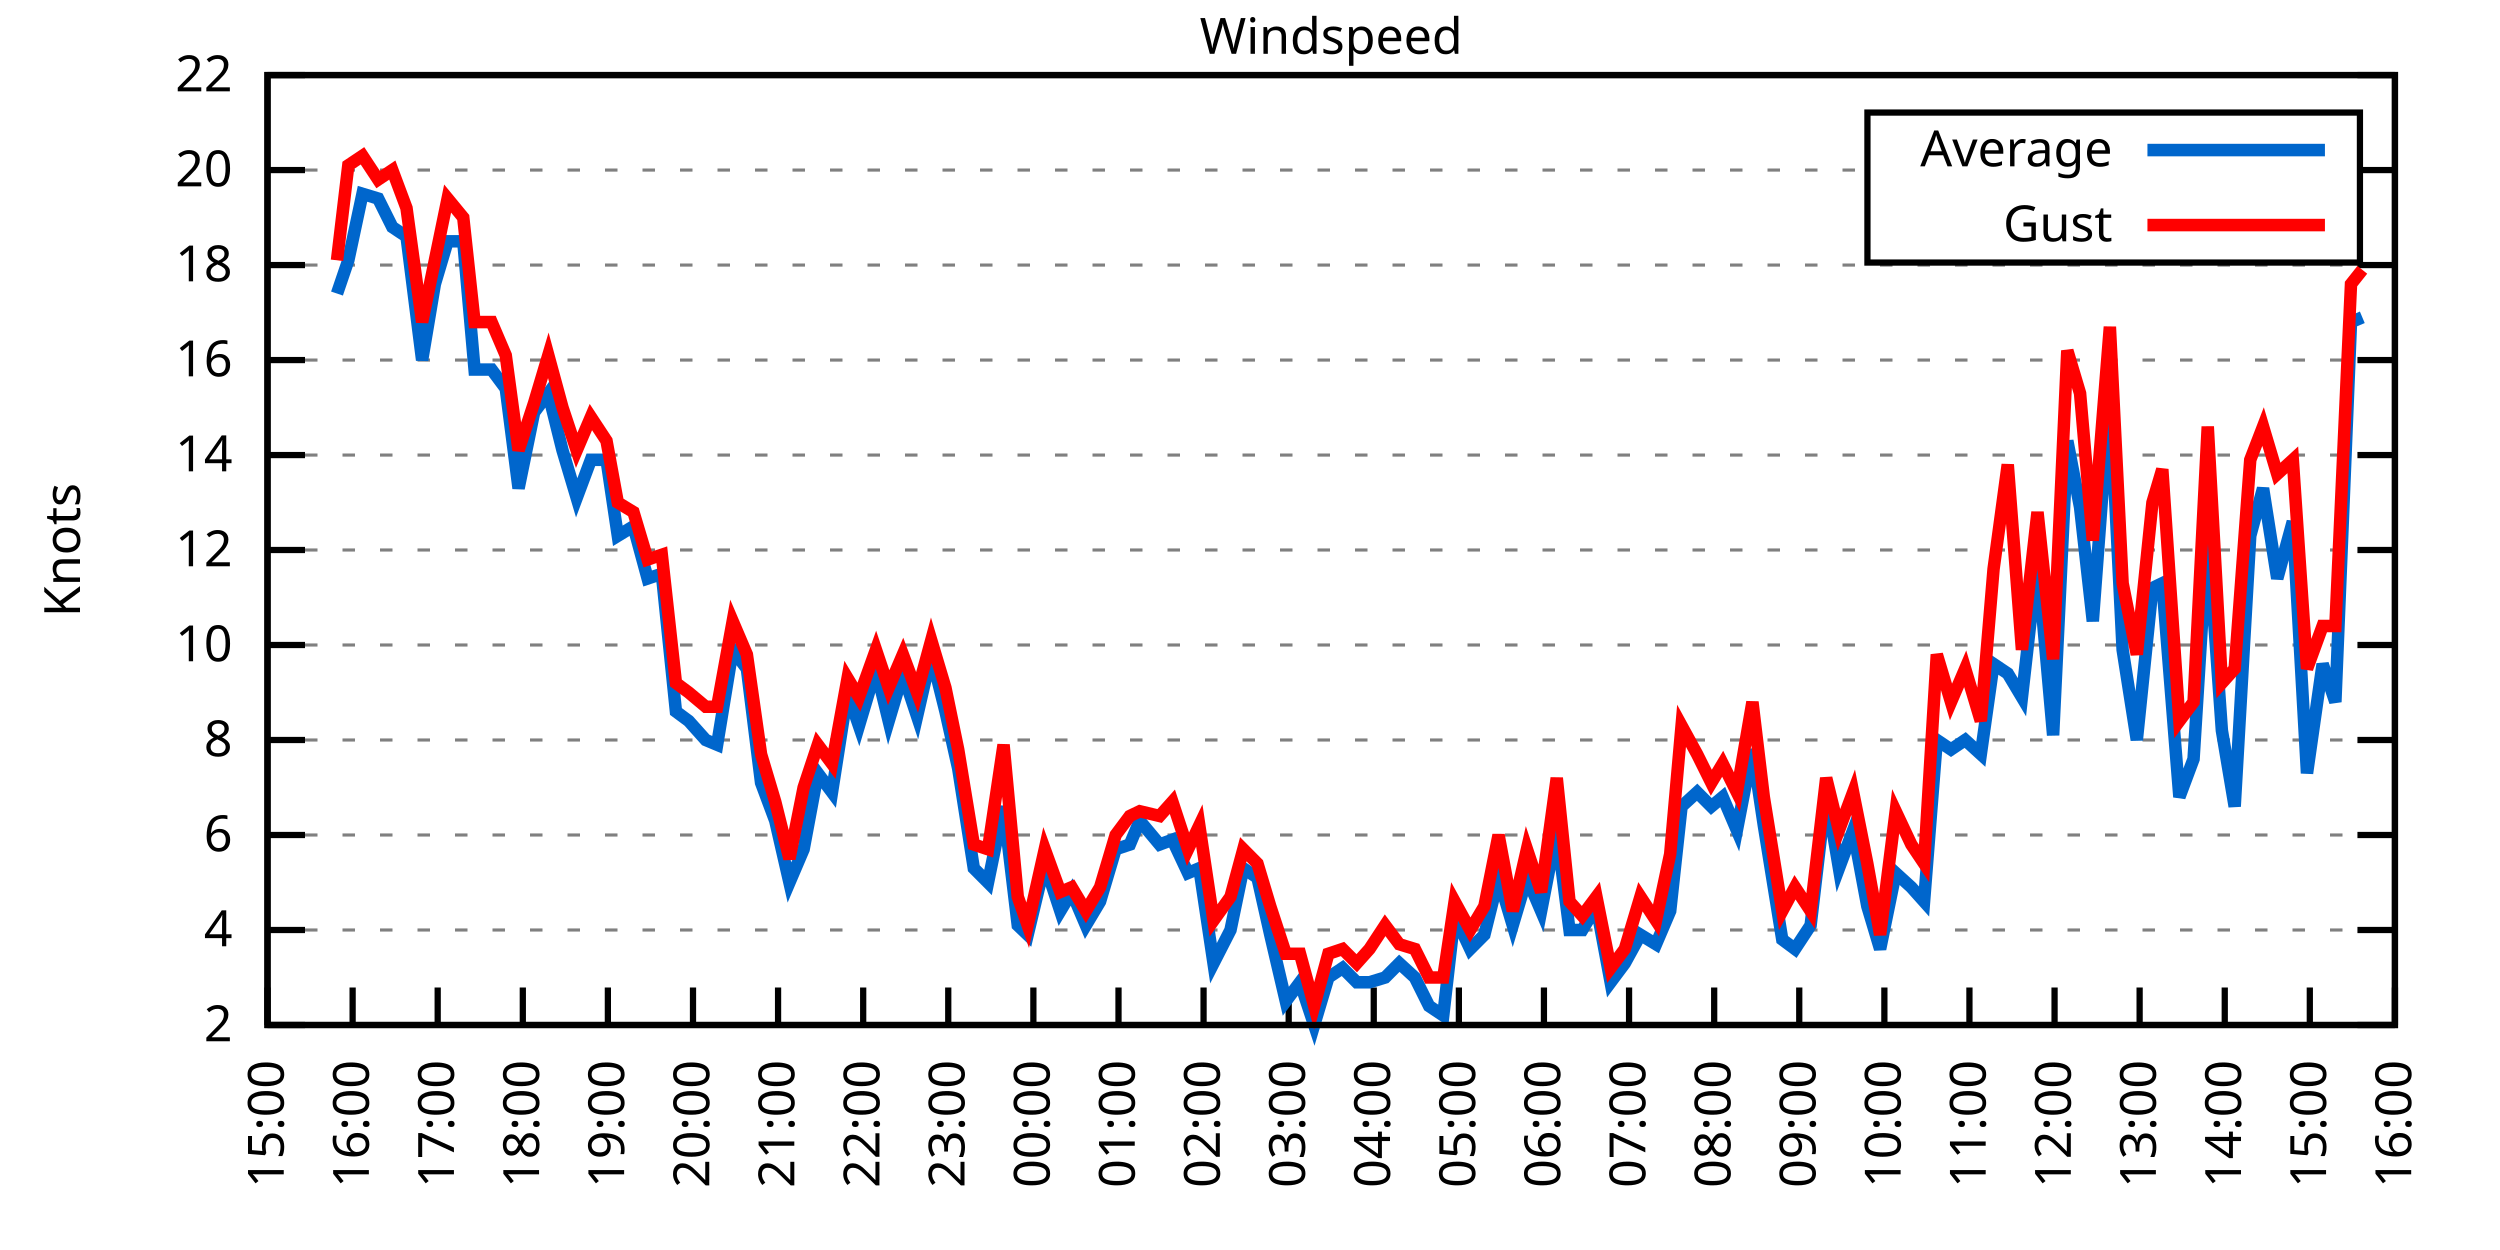
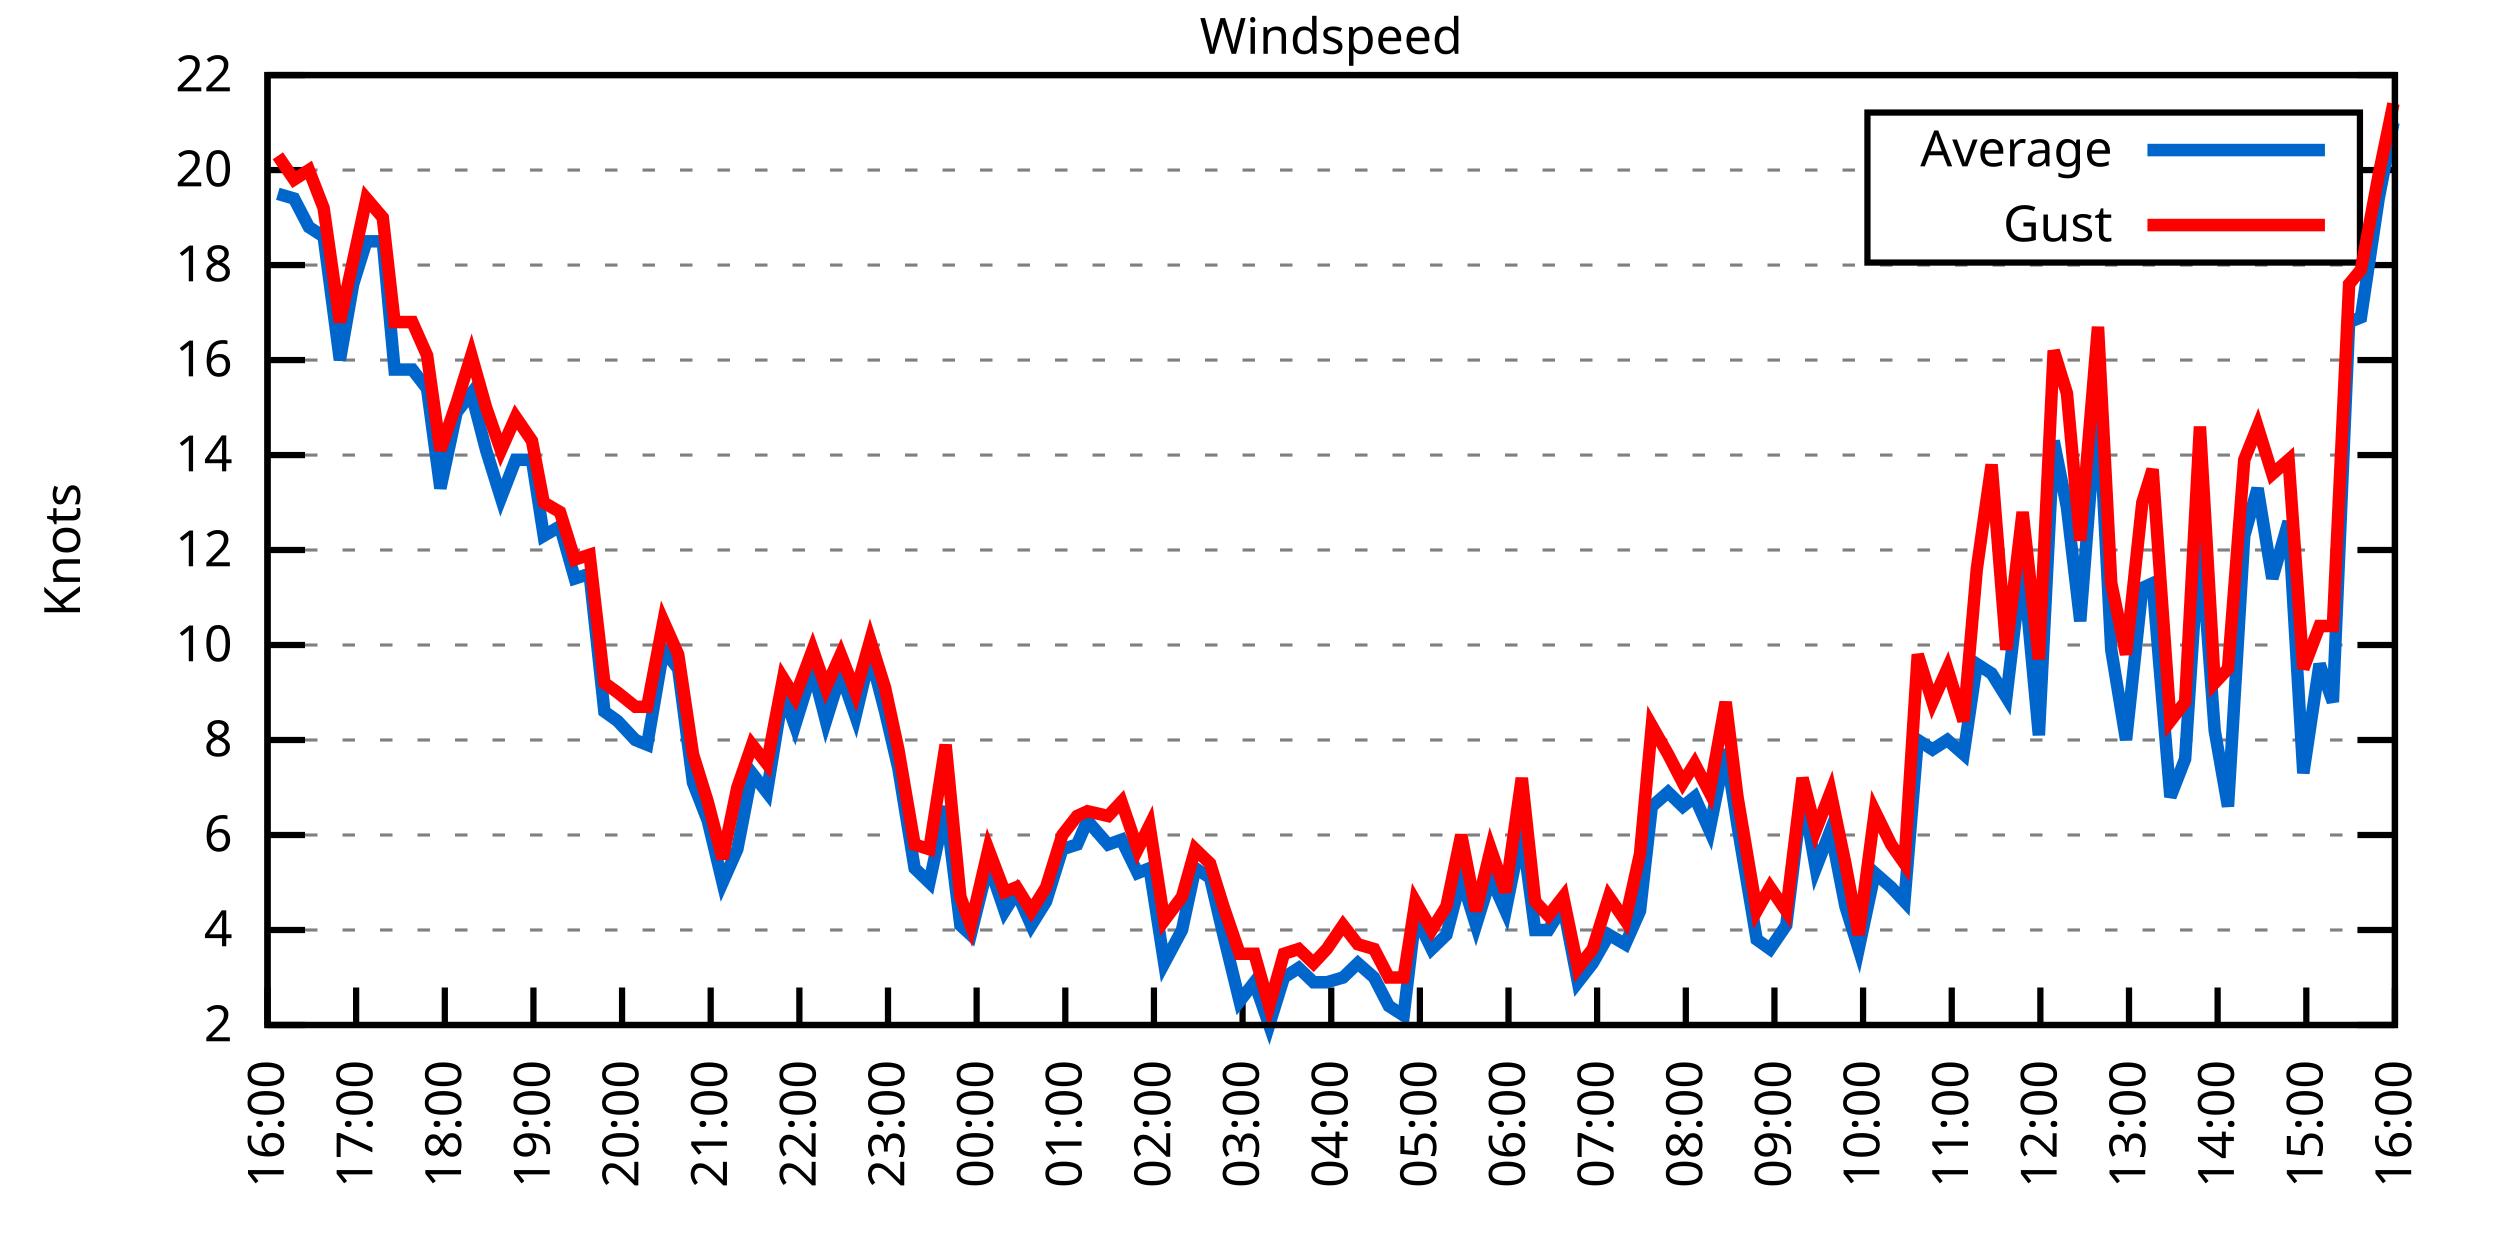
<svg xmlns="http://www.w3.org/2000/svg" xmlns:xlink="http://www.w3.org/1999/xlink" width="400" height="200" viewBox="0 0 400 200">
  <g id="gnuplot_canvas">
    <rect x="0" y="0" width="400" height="200" fill="none" />
    <defs>
      <circle id="gpDot" r="0.5" stroke-width="0.5" stroke="currentColor" />
      <path id="gpPt0" stroke-width="0.333" stroke="currentColor" d="M-1,0 h2 M0,-1 v2" />
      <path id="gpPt1" stroke-width="0.333" stroke="currentColor" d="M-1,-1 L1,1 M1,-1 L-1,1" />
      <path id="gpPt2" stroke-width="0.333" stroke="currentColor" d="M-1,0 L1,0 M0,-1 L0,1 M-1,-1 L1,1 M-1,1 L1,-1" />
      <rect id="gpPt3" stroke-width="0.333" stroke="currentColor" x="-1" y="-1" width="2" height="2" />
      <rect id="gpPt4" stroke-width="0.333" stroke="currentColor" fill="currentColor" x="-1" y="-1" width="2" height="2" />
      <circle id="gpPt5" stroke-width="0.333" stroke="currentColor" cx="0" cy="0" r="1" />
      <use xlink:href="#gpPt5" id="gpPt6" fill="currentColor" stroke="none" />
      <path id="gpPt7" stroke-width="0.333" stroke="currentColor" d="M0,-1.33 L-1.33,0.67 L1.33,0.67 z" />
      <use xlink:href="#gpPt7" id="gpPt8" fill="currentColor" stroke="none" />
      <use xlink:href="#gpPt7" id="gpPt9" stroke="currentColor" transform="rotate(180)" />
      <use xlink:href="#gpPt9" id="gpPt10" fill="currentColor" stroke="none" />
      <use xlink:href="#gpPt3" id="gpPt11" stroke="currentColor" transform="rotate(45)" />
      <use xlink:href="#gpPt11" id="gpPt12" fill="currentColor" stroke="none" />
      <path id="gpPt13" stroke-width="0.333" stroke="currentColor" d="M0,1.330 L1.265,0.411 L0.782,-1.067 L-0.782,-1.076 L-1.265,0.411 z" />
      <use xlink:href="#gpPt13" id="gpPt14" fill="currentColor" stroke="none" />
      <filter id="textbox" filterUnits="objectBoundingBox" x="0" y="0" height="1" width="1">
        <feFlood flood-color="white" flood-opacity="1" result="bgnd" />
        <feComposite in="SourceGraphic" in2="bgnd" operator="atop" />
      </filter>
      <filter id="greybox" filterUnits="objectBoundingBox" x="0" y="0" height="1" width="1">
        <feFlood flood-color="lightgrey" flood-opacity="1" result="grey" />
        <feComposite in="SourceGraphic" in2="grey" operator="atop" />
      </filter>
    </defs>
    <g fill="none" color="white" stroke="currentColor" stroke-width="1.00" stroke-linecap="butt" stroke-linejoin="miter">
</g>
    <g fill="none" color="black" stroke="currentColor" stroke-width="1.00" stroke-linecap="butt" stroke-linejoin="miter">
      <g stroke="none" shape-rendering="crispEdges">
        <polygon fill="rgb(255, 255, 255)" points="42.80,164.00 383.18,164.00 383.18,12.02 42.80,12.02 " />
      </g>
    </g>
    <g fill="none" color="black" stroke="currentColor" stroke-width="1.00" stroke-linecap="butt" stroke-linejoin="miter">
</g>
    <g fill="none" color="black" stroke="black" stroke-width="0.50" stroke-linecap="butt" stroke-linejoin="miter">
</g>
    <g fill="none" color="gray" stroke="currentColor" stroke-width="0.50" stroke-linecap="butt" stroke-linejoin="miter">
      <path stroke="gray" stroke-dasharray="2,4" class="gridline" d="M42.80,164.00 L383.19,164.00  " />
    </g>
    <g fill="none" color="gray" stroke="gray" stroke-width="1.00" stroke-linecap="butt" stroke-linejoin="miter">
</g>
    <g fill="none" color="black" stroke="currentColor" stroke-width="1.00" stroke-linecap="butt" stroke-linejoin="miter">
      <path stroke="black" d="M42.80,164.00 L48.80,164.00 M383.19,164.00 L377.19,164.00  " />
      <g transform="translate(37.20,166.60)" stroke="none" fill="black" font-family="Sans" font-size="8.00" text-anchor="end">
        <text>
          <tspan font-family="Sans"> 2</tspan>
        </text>
      </g>
    </g>
    <g fill="none" color="black" stroke="currentColor" stroke-width="1.00" stroke-linecap="butt" stroke-linejoin="miter">
</g>
    <g fill="none" color="black" stroke="black" stroke-width="0.50" stroke-linecap="butt" stroke-linejoin="miter">
</g>
    <g fill="none" color="gray" stroke="currentColor" stroke-width="0.50" stroke-linecap="butt" stroke-linejoin="miter">
      <path stroke="gray" stroke-dasharray="2,4" class="gridline" d="M42.80,148.80 L383.19,148.80  " />
    </g>
    <g fill="none" color="gray" stroke="gray" stroke-width="1.00" stroke-linecap="butt" stroke-linejoin="miter">
</g>
    <g fill="none" color="black" stroke="currentColor" stroke-width="1.00" stroke-linecap="butt" stroke-linejoin="miter">
      <path stroke="black" d="M42.80,148.80 L48.80,148.80 M383.19,148.80 L377.19,148.80  " />
      <g transform="translate(37.20,151.40)" stroke="none" fill="black" font-family="Sans" font-size="8.00" text-anchor="end">
        <text>
          <tspan font-family="Sans"> 4</tspan>
        </text>
      </g>
    </g>
    <g fill="none" color="black" stroke="currentColor" stroke-width="1.00" stroke-linecap="butt" stroke-linejoin="miter">
</g>
    <g fill="none" color="black" stroke="black" stroke-width="0.50" stroke-linecap="butt" stroke-linejoin="miter">
</g>
    <g fill="none" color="gray" stroke="currentColor" stroke-width="0.50" stroke-linecap="butt" stroke-linejoin="miter">
      <path stroke="gray" stroke-dasharray="2,4" class="gridline" d="M42.80,133.60 L383.19,133.60  " />
    </g>
    <g fill="none" color="gray" stroke="gray" stroke-width="1.00" stroke-linecap="butt" stroke-linejoin="miter">
</g>
    <g fill="none" color="black" stroke="currentColor" stroke-width="1.00" stroke-linecap="butt" stroke-linejoin="miter">
      <path stroke="black" d="M42.80,133.60 L48.80,133.60 M383.19,133.60 L377.19,133.60  " />
      <g transform="translate(37.20,136.20)" stroke="none" fill="black" font-family="Sans" font-size="8.00" text-anchor="end">
        <text>
          <tspan font-family="Sans"> 6</tspan>
        </text>
      </g>
    </g>
    <g fill="none" color="black" stroke="currentColor" stroke-width="1.00" stroke-linecap="butt" stroke-linejoin="miter">
</g>
    <g fill="none" color="black" stroke="black" stroke-width="0.50" stroke-linecap="butt" stroke-linejoin="miter">
</g>
    <g fill="none" color="gray" stroke="currentColor" stroke-width="0.50" stroke-linecap="butt" stroke-linejoin="miter">
      <path stroke="gray" stroke-dasharray="2,4" class="gridline" d="M42.80,118.40 L383.19,118.40  " />
    </g>
    <g fill="none" color="gray" stroke="gray" stroke-width="1.00" stroke-linecap="butt" stroke-linejoin="miter">
</g>
    <g fill="none" color="black" stroke="currentColor" stroke-width="1.00" stroke-linecap="butt" stroke-linejoin="miter">
      <path stroke="black" d="M42.80,118.40 L48.80,118.40 M383.19,118.40 L377.19,118.40  " />
      <g transform="translate(37.20,121.00)" stroke="none" fill="black" font-family="Sans" font-size="8.00" text-anchor="end">
        <text>
          <tspan font-family="Sans"> 8</tspan>
        </text>
      </g>
    </g>
    <g fill="none" color="black" stroke="currentColor" stroke-width="1.00" stroke-linecap="butt" stroke-linejoin="miter">
</g>
    <g fill="none" color="black" stroke="black" stroke-width="0.50" stroke-linecap="butt" stroke-linejoin="miter">
</g>
    <g fill="none" color="gray" stroke="currentColor" stroke-width="0.50" stroke-linecap="butt" stroke-linejoin="miter">
      <path stroke="gray" stroke-dasharray="2,4" class="gridline" d="M42.80,103.20 L383.19,103.20  " />
    </g>
    <g fill="none" color="gray" stroke="gray" stroke-width="1.00" stroke-linecap="butt" stroke-linejoin="miter">
</g>
    <g fill="none" color="black" stroke="currentColor" stroke-width="1.00" stroke-linecap="butt" stroke-linejoin="miter">
      <path stroke="black" d="M42.80,103.20 L48.80,103.20 M383.19,103.20 L377.19,103.20  " />
      <g transform="translate(37.20,105.80)" stroke="none" fill="black" font-family="Sans" font-size="8.00" text-anchor="end">
        <text>
          <tspan font-family="Sans"> 10</tspan>
        </text>
      </g>
    </g>
    <g fill="none" color="black" stroke="currentColor" stroke-width="1.00" stroke-linecap="butt" stroke-linejoin="miter">
</g>
    <g fill="none" color="black" stroke="black" stroke-width="0.50" stroke-linecap="butt" stroke-linejoin="miter">
</g>
    <g fill="none" color="gray" stroke="currentColor" stroke-width="0.50" stroke-linecap="butt" stroke-linejoin="miter">
      <path stroke="gray" stroke-dasharray="2,4" class="gridline" d="M42.80,88.00 L383.19,88.00  " />
    </g>
    <g fill="none" color="gray" stroke="gray" stroke-width="1.00" stroke-linecap="butt" stroke-linejoin="miter">
</g>
    <g fill="none" color="black" stroke="currentColor" stroke-width="1.00" stroke-linecap="butt" stroke-linejoin="miter">
      <path stroke="black" d="M42.80,88.00 L48.80,88.00 M383.19,88.00 L377.19,88.00  " />
      <g transform="translate(37.20,90.60)" stroke="none" fill="black" font-family="Sans" font-size="8.00" text-anchor="end">
        <text>
          <tspan font-family="Sans"> 12</tspan>
        </text>
      </g>
    </g>
    <g fill="none" color="black" stroke="currentColor" stroke-width="1.00" stroke-linecap="butt" stroke-linejoin="miter">
</g>
    <g fill="none" color="black" stroke="black" stroke-width="0.50" stroke-linecap="butt" stroke-linejoin="miter">
</g>
    <g fill="none" color="gray" stroke="currentColor" stroke-width="0.50" stroke-linecap="butt" stroke-linejoin="miter">
      <path stroke="gray" stroke-dasharray="2,4" class="gridline" d="M42.80,72.81 L383.19,72.81  " />
    </g>
    <g fill="none" color="gray" stroke="gray" stroke-width="1.00" stroke-linecap="butt" stroke-linejoin="miter">
</g>
    <g fill="none" color="black" stroke="currentColor" stroke-width="1.00" stroke-linecap="butt" stroke-linejoin="miter">
      <path stroke="black" d="M42.80,72.81 L48.80,72.81 M383.19,72.81 L377.19,72.81  " />
      <g transform="translate(37.20,75.41)" stroke="none" fill="black" font-family="Sans" font-size="8.00" text-anchor="end">
        <text>
          <tspan font-family="Sans"> 14</tspan>
        </text>
      </g>
    </g>
    <g fill="none" color="black" stroke="currentColor" stroke-width="1.00" stroke-linecap="butt" stroke-linejoin="miter">
</g>
    <g fill="none" color="black" stroke="black" stroke-width="0.50" stroke-linecap="butt" stroke-linejoin="miter">
</g>
    <g fill="none" color="gray" stroke="currentColor" stroke-width="0.50" stroke-linecap="butt" stroke-linejoin="miter">
      <path stroke="gray" stroke-dasharray="2,4" class="gridline" d="M42.80,57.61 L383.19,57.61  " />
    </g>
    <g fill="none" color="gray" stroke="gray" stroke-width="1.00" stroke-linecap="butt" stroke-linejoin="miter">
</g>
    <g fill="none" color="black" stroke="currentColor" stroke-width="1.00" stroke-linecap="butt" stroke-linejoin="miter">
      <path stroke="black" d="M42.80,57.61 L48.80,57.61 M383.19,57.61 L377.19,57.61  " />
      <g transform="translate(37.20,60.21)" stroke="none" fill="black" font-family="Sans" font-size="8.00" text-anchor="end">
        <text>
          <tspan font-family="Sans"> 16</tspan>
        </text>
      </g>
    </g>
    <g fill="none" color="black" stroke="currentColor" stroke-width="1.00" stroke-linecap="butt" stroke-linejoin="miter">
</g>
    <g fill="none" color="black" stroke="black" stroke-width="0.50" stroke-linecap="butt" stroke-linejoin="miter">
</g>
    <g fill="none" color="gray" stroke="currentColor" stroke-width="0.50" stroke-linecap="butt" stroke-linejoin="miter">
      <path stroke="gray" stroke-dasharray="2,4" class="gridline" d="M42.80,42.41 L383.19,42.41  " />
    </g>
    <g fill="none" color="gray" stroke="gray" stroke-width="1.00" stroke-linecap="butt" stroke-linejoin="miter">
</g>
    <g fill="none" color="black" stroke="currentColor" stroke-width="1.00" stroke-linecap="butt" stroke-linejoin="miter">
      <path stroke="black" d="M42.80,42.41 L48.80,42.41 M383.19,42.41 L377.19,42.41  " />
      <g transform="translate(37.20,45.01)" stroke="none" fill="black" font-family="Sans" font-size="8.00" text-anchor="end">
        <text>
          <tspan font-family="Sans"> 18</tspan>
        </text>
      </g>
    </g>
    <g fill="none" color="black" stroke="currentColor" stroke-width="1.00" stroke-linecap="butt" stroke-linejoin="miter">
</g>
    <g fill="none" color="black" stroke="black" stroke-width="0.50" stroke-linecap="butt" stroke-linejoin="miter">
</g>
    <g fill="none" color="gray" stroke="currentColor" stroke-width="0.50" stroke-linecap="butt" stroke-linejoin="miter">
      <path stroke="gray" stroke-dasharray="2,4" class="gridline" d="M42.80,27.21 L298.79,27.21 M377.59,27.21 L383.19,27.21  " />
    </g>
    <g fill="none" color="gray" stroke="gray" stroke-width="1.00" stroke-linecap="butt" stroke-linejoin="miter">
</g>
    <g fill="none" color="black" stroke="currentColor" stroke-width="1.00" stroke-linecap="butt" stroke-linejoin="miter">
      <path stroke="black" d="M42.80,27.21 L48.80,27.21 M383.19,27.21 L377.19,27.21  " />
      <g transform="translate(37.20,29.81)" stroke="none" fill="black" font-family="Sans" font-size="8.00" text-anchor="end">
        <text>
          <tspan font-family="Sans"> 20</tspan>
        </text>
      </g>
    </g>
    <g fill="none" color="black" stroke="currentColor" stroke-width="1.00" stroke-linecap="butt" stroke-linejoin="miter">
</g>
    <g fill="none" color="black" stroke="black" stroke-width="0.50" stroke-linecap="butt" stroke-linejoin="miter">
</g>
    <g fill="none" color="gray" stroke="currentColor" stroke-width="0.50" stroke-linecap="butt" stroke-linejoin="miter">
      <path stroke="gray" stroke-dasharray="2,4" class="gridline" d="M42.80,12.01 L383.19,12.01  " />
    </g>
    <g fill="none" color="gray" stroke="gray" stroke-width="1.00" stroke-linecap="butt" stroke-linejoin="miter">
</g>
    <g fill="none" color="black" stroke="currentColor" stroke-width="1.00" stroke-linecap="butt" stroke-linejoin="miter">
      <path stroke="black" d="M42.80,12.01 L48.80,12.01 M383.19,12.01 L377.19,12.01  " />
      <g transform="translate(37.20,14.61)" stroke="none" fill="black" font-family="Sans" font-size="8.00" text-anchor="end">
        <text>
          <tspan font-family="Sans"> 22</tspan>
        </text>
      </g>
    </g>
    <g fill="none" color="black" stroke="currentColor" stroke-width="1.00" stroke-linecap="butt" stroke-linejoin="miter">
      <path stroke="black" d="M42.80,164.00 L42.80,158.00  " />
      <g transform="translate(45.40,169.60) rotate(270.00)" stroke="none" fill="black" font-family="Sans" font-size="8.00" text-anchor="end">
        <text>
-           <tspan font-family="Sans">15:00</tspan>
-         </text>
-       </g>
-     </g>
-     <g fill="none" color="black" stroke="currentColor" stroke-width="1.00" stroke-linecap="butt" stroke-linejoin="miter">
-       <path stroke="black" d="M56.42,164.00 L56.42,158.00  " />
-       <g transform="translate(59.02,169.60) rotate(270.00)" stroke="none" fill="black" font-family="Sans" font-size="8.00" text-anchor="end">
-         <text>
          <tspan font-family="Sans">16:00</tspan>
        </text>
      </g>
    </g>
    <g fill="none" color="black" stroke="currentColor" stroke-width="1.00" stroke-linecap="butt" stroke-linejoin="miter">
-       <path stroke="black" d="M70.03,164.00 L70.03,158.00  " />
-       <g transform="translate(72.63,169.60) rotate(270.00)" stroke="none" fill="black" font-family="Sans" font-size="8.00" text-anchor="end">
+       <path stroke="black" d="M56.98,164.00 L56.98,158.00  " />
+       <g transform="translate(59.58,169.60) rotate(270.00)" stroke="none" fill="black" font-family="Sans" font-size="8.00" text-anchor="end">
        <text>
          <tspan font-family="Sans">17:00</tspan>
        </text>
      </g>
    </g>
    <g fill="none" color="black" stroke="currentColor" stroke-width="1.00" stroke-linecap="butt" stroke-linejoin="miter">
-       <path stroke="black" d="M83.65,164.00 L83.65,158.00  " />
-       <g transform="translate(86.25,169.60) rotate(270.00)" stroke="none" fill="black" font-family="Sans" font-size="8.00" text-anchor="end">
+       <path stroke="black" d="M71.17,164.00 L71.17,158.00  " />
+       <g transform="translate(73.77,169.60) rotate(270.00)" stroke="none" fill="black" font-family="Sans" font-size="8.00" text-anchor="end">
        <text>
          <tspan font-family="Sans">18:00</tspan>
        </text>
      </g>
    </g>
    <g fill="none" color="black" stroke="currentColor" stroke-width="1.00" stroke-linecap="butt" stroke-linejoin="miter">
-       <path stroke="black" d="M97.26,164.00 L97.26,158.00  " />
-       <g transform="translate(99.86,169.60) rotate(270.00)" stroke="none" fill="black" font-family="Sans" font-size="8.00" text-anchor="end">
+       <path stroke="black" d="M85.35,164.00 L85.35,158.00  " />
+       <g transform="translate(87.95,169.60) rotate(270.00)" stroke="none" fill="black" font-family="Sans" font-size="8.00" text-anchor="end">
        <text>
          <tspan font-family="Sans">19:00</tspan>
        </text>
      </g>
    </g>
    <g fill="none" color="black" stroke="currentColor" stroke-width="1.00" stroke-linecap="butt" stroke-linejoin="miter">
-       <path stroke="black" d="M110.88,164.00 L110.88,158.00  " />
-       <g transform="translate(113.48,169.60) rotate(270.00)" stroke="none" fill="black" font-family="Sans" font-size="8.00" text-anchor="end">
+       <path stroke="black" d="M99.53,164.00 L99.53,158.00  " />
+       <g transform="translate(102.13,169.60) rotate(270.00)" stroke="none" fill="black" font-family="Sans" font-size="8.00" text-anchor="end">
        <text>
          <tspan font-family="Sans">20:00</tspan>
        </text>
      </g>
    </g>
    <g fill="none" color="black" stroke="currentColor" stroke-width="1.00" stroke-linecap="butt" stroke-linejoin="miter">
-       <path stroke="black" d="M124.49,164.00 L124.49,158.00  " />
-       <g transform="translate(127.09,169.60) rotate(270.00)" stroke="none" fill="black" font-family="Sans" font-size="8.00" text-anchor="end">
+       <path stroke="black" d="M113.71,164.00 L113.71,158.00  " />
+       <g transform="translate(116.31,169.60) rotate(270.00)" stroke="none" fill="black" font-family="Sans" font-size="8.00" text-anchor="end">
        <text>
          <tspan font-family="Sans">21:00</tspan>
        </text>
      </g>
    </g>
    <g fill="none" color="black" stroke="currentColor" stroke-width="1.00" stroke-linecap="butt" stroke-linejoin="miter">
-       <path stroke="black" d="M138.11,164.00 L138.11,158.00  " />
-       <g transform="translate(140.71,169.60) rotate(270.00)" stroke="none" fill="black" font-family="Sans" font-size="8.00" text-anchor="end">
+       <path stroke="black" d="M127.90,164.00 L127.90,158.00  " />
+       <g transform="translate(130.50,169.60) rotate(270.00)" stroke="none" fill="black" font-family="Sans" font-size="8.00" text-anchor="end">
        <text>
          <tspan font-family="Sans">22:00</tspan>
        </text>
      </g>
    </g>
    <g fill="none" color="black" stroke="currentColor" stroke-width="1.00" stroke-linecap="butt" stroke-linejoin="miter">
-       <path stroke="black" d="M151.72,164.00 L151.72,158.00  " />
-       <g transform="translate(154.32,169.60) rotate(270.00)" stroke="none" fill="black" font-family="Sans" font-size="8.00" text-anchor="end">
+       <path stroke="black" d="M142.08,164.00 L142.08,158.00  " />
+       <g transform="translate(144.68,169.60) rotate(270.00)" stroke="none" fill="black" font-family="Sans" font-size="8.00" text-anchor="end">
        <text>
          <tspan font-family="Sans">23:00</tspan>
        </text>
      </g>
    </g>
    <g fill="none" color="black" stroke="currentColor" stroke-width="1.00" stroke-linecap="butt" stroke-linejoin="miter">
-       <path stroke="black" d="M165.34,164.00 L165.34,158.00  " />
-       <g transform="translate(167.94,169.60) rotate(270.00)" stroke="none" fill="black" font-family="Sans" font-size="8.00" text-anchor="end">
+       <path stroke="black" d="M156.26,164.00 L156.26,158.00  " />
+       <g transform="translate(158.86,169.60) rotate(270.00)" stroke="none" fill="black" font-family="Sans" font-size="8.00" text-anchor="end">
        <text>
          <tspan font-family="Sans">00:00</tspan>
        </text>
      </g>
    </g>
    <g fill="none" color="black" stroke="currentColor" stroke-width="1.00" stroke-linecap="butt" stroke-linejoin="miter">
-       <path stroke="black" d="M178.96,164.00 L178.96,158.00  " />
-       <g transform="translate(181.56,169.60) rotate(270.00)" stroke="none" fill="black" font-family="Sans" font-size="8.00" text-anchor="end">
+       <path stroke="black" d="M170.45,164.00 L170.45,158.00  " />
+       <g transform="translate(173.05,169.60) rotate(270.00)" stroke="none" fill="black" font-family="Sans" font-size="8.00" text-anchor="end">
        <text>
          <tspan font-family="Sans">01:00</tspan>
        </text>
      </g>
    </g>
    <g fill="none" color="black" stroke="currentColor" stroke-width="1.00" stroke-linecap="butt" stroke-linejoin="miter">
-       <path stroke="black" d="M192.57,164.00 L192.57,158.00  " />
-       <g transform="translate(195.17,169.60) rotate(270.00)" stroke="none" fill="black" font-family="Sans" font-size="8.00" text-anchor="end">
+       <path stroke="black" d="M184.63,164.00 L184.63,158.00  " />
+       <g transform="translate(187.23,169.60) rotate(270.00)" stroke="none" fill="black" font-family="Sans" font-size="8.00" text-anchor="end">
        <text>
          <tspan font-family="Sans">02:00</tspan>
        </text>
      </g>
    </g>
    <g fill="none" color="black" stroke="currentColor" stroke-width="1.00" stroke-linecap="butt" stroke-linejoin="miter">
-       <path stroke="black" d="M206.19,164.00 L206.19,158.00  " />
-       <g transform="translate(208.79,169.60) rotate(270.00)" stroke="none" fill="black" font-family="Sans" font-size="8.00" text-anchor="end">
+       <path stroke="black" d="M198.81,164.00 L198.81,158.00  " />
+       <g transform="translate(201.41,169.60) rotate(270.00)" stroke="none" fill="black" font-family="Sans" font-size="8.00" text-anchor="end">
        <text>
          <tspan font-family="Sans">03:00</tspan>
        </text>
      </g>
    </g>
    <g fill="none" color="black" stroke="currentColor" stroke-width="1.00" stroke-linecap="butt" stroke-linejoin="miter">
-       <path stroke="black" d="M219.80,164.00 L219.80,158.00  " />
-       <g transform="translate(222.40,169.60) rotate(270.00)" stroke="none" fill="black" font-family="Sans" font-size="8.00" text-anchor="end">
+       <path stroke="black" d="M213.00,164.00 L213.00,158.00  " />
+       <g transform="translate(215.60,169.60) rotate(270.00)" stroke="none" fill="black" font-family="Sans" font-size="8.00" text-anchor="end">
        <text>
          <tspan font-family="Sans">04:00</tspan>
        </text>
      </g>
    </g>
    <g fill="none" color="black" stroke="currentColor" stroke-width="1.00" stroke-linecap="butt" stroke-linejoin="miter">
-       <path stroke="black" d="M233.42,164.00 L233.42,158.00  " />
-       <g transform="translate(236.02,169.60) rotate(270.00)" stroke="none" fill="black" font-family="Sans" font-size="8.00" text-anchor="end">
+       <path stroke="black" d="M227.18,164.00 L227.18,158.00  " />
+       <g transform="translate(229.78,169.60) rotate(270.00)" stroke="none" fill="black" font-family="Sans" font-size="8.00" text-anchor="end">
        <text>
          <tspan font-family="Sans">05:00</tspan>
        </text>
      </g>
    </g>
    <g fill="none" color="black" stroke="currentColor" stroke-width="1.00" stroke-linecap="butt" stroke-linejoin="miter">
-       <path stroke="black" d="M247.03,164.00 L247.03,158.00  " />
-       <g transform="translate(249.63,169.60) rotate(270.00)" stroke="none" fill="black" font-family="Sans" font-size="8.00" text-anchor="end">
+       <path stroke="black" d="M241.36,164.00 L241.36,158.00  " />
+       <g transform="translate(243.96,169.60) rotate(270.00)" stroke="none" fill="black" font-family="Sans" font-size="8.00" text-anchor="end">
        <text>
          <tspan font-family="Sans">06:00</tspan>
        </text>
      </g>
    </g>
    <g fill="none" color="black" stroke="currentColor" stroke-width="1.00" stroke-linecap="butt" stroke-linejoin="miter">
-       <path stroke="black" d="M260.65,164.00 L260.65,158.00  " />
-       <g transform="translate(263.25,169.60) rotate(270.00)" stroke="none" fill="black" font-family="Sans" font-size="8.00" text-anchor="end">
+       <path stroke="black" d="M255.54,164.00 L255.54,158.00  " />
+       <g transform="translate(258.14,169.60) rotate(270.00)" stroke="none" fill="black" font-family="Sans" font-size="8.00" text-anchor="end">
        <text>
          <tspan font-family="Sans">07:00</tspan>
        </text>
      </g>
    </g>
    <g fill="none" color="black" stroke="currentColor" stroke-width="1.00" stroke-linecap="butt" stroke-linejoin="miter">
-       <path stroke="black" d="M274.27,164.00 L274.27,158.00  " />
-       <g transform="translate(276.87,169.60) rotate(270.00)" stroke="none" fill="black" font-family="Sans" font-size="8.00" text-anchor="end">
+       <path stroke="black" d="M269.73,164.00 L269.73,158.00  " />
+       <g transform="translate(272.33,169.60) rotate(270.00)" stroke="none" fill="black" font-family="Sans" font-size="8.00" text-anchor="end">
        <text>
          <tspan font-family="Sans">08:00</tspan>
        </text>
      </g>
    </g>
    <g fill="none" color="black" stroke="currentColor" stroke-width="1.00" stroke-linecap="butt" stroke-linejoin="miter">
-       <path stroke="black" d="M287.88,164.00 L287.88,158.00  " />
-       <g transform="translate(290.48,169.60) rotate(270.00)" stroke="none" fill="black" font-family="Sans" font-size="8.00" text-anchor="end">
+       <path stroke="black" d="M283.91,164.00 L283.91,158.00  " />
+       <g transform="translate(286.51,169.60) rotate(270.00)" stroke="none" fill="black" font-family="Sans" font-size="8.00" text-anchor="end">
        <text>
          <tspan font-family="Sans">09:00</tspan>
        </text>
      </g>
    </g>
    <g fill="none" color="black" stroke="currentColor" stroke-width="1.00" stroke-linecap="butt" stroke-linejoin="miter">
-       <path stroke="black" d="M301.50,164.00 L301.50,158.00  " />
-       <g transform="translate(304.10,169.60) rotate(270.00)" stroke="none" fill="black" font-family="Sans" font-size="8.00" text-anchor="end">
+       <path stroke="black" d="M298.09,164.00 L298.09,158.00  " />
+       <g transform="translate(300.69,169.60) rotate(270.00)" stroke="none" fill="black" font-family="Sans" font-size="8.00" text-anchor="end">
        <text>
          <tspan font-family="Sans">10:00</tspan>
        </text>
      </g>
    </g>
    <g fill="none" color="black" stroke="currentColor" stroke-width="1.00" stroke-linecap="butt" stroke-linejoin="miter">
-       <path stroke="black" d="M315.11,164.00 L315.11,158.00  " />
-       <g transform="translate(317.71,169.60) rotate(270.00)" stroke="none" fill="black" font-family="Sans" font-size="8.00" text-anchor="end">
+       <path stroke="black" d="M312.28,164.00 L312.28,158.00  " />
+       <g transform="translate(314.88,169.60) rotate(270.00)" stroke="none" fill="black" font-family="Sans" font-size="8.00" text-anchor="end">
        <text>
          <tspan font-family="Sans">11:00</tspan>
        </text>
      </g>
    </g>
    <g fill="none" color="black" stroke="currentColor" stroke-width="1.00" stroke-linecap="butt" stroke-linejoin="miter">
-       <path stroke="black" d="M328.73,164.00 L328.73,158.00  " />
-       <g transform="translate(331.33,169.60) rotate(270.00)" stroke="none" fill="black" font-family="Sans" font-size="8.00" text-anchor="end">
+       <path stroke="black" d="M326.46,164.00 L326.46,158.00  " />
+       <g transform="translate(329.06,169.60) rotate(270.00)" stroke="none" fill="black" font-family="Sans" font-size="8.00" text-anchor="end">
        <text>
          <tspan font-family="Sans">12:00</tspan>
        </text>
      </g>
    </g>
    <g fill="none" color="black" stroke="currentColor" stroke-width="1.00" stroke-linecap="butt" stroke-linejoin="miter">
-       <path stroke="black" d="M342.34,164.00 L342.34,158.00  " />
-       <g transform="translate(344.94,169.60) rotate(270.00)" stroke="none" fill="black" font-family="Sans" font-size="8.00" text-anchor="end">
+       <path stroke="black" d="M340.64,164.00 L340.64,158.00  " />
+       <g transform="translate(343.24,169.60) rotate(270.00)" stroke="none" fill="black" font-family="Sans" font-size="8.00" text-anchor="end">
        <text>
          <tspan font-family="Sans">13:00</tspan>
        </text>
      </g>
    </g>
    <g fill="none" color="black" stroke="currentColor" stroke-width="1.00" stroke-linecap="butt" stroke-linejoin="miter">
-       <path stroke="black" d="M355.96,164.00 L355.96,158.00  " />
-       <g transform="translate(358.56,169.60) rotate(270.00)" stroke="none" fill="black" font-family="Sans" font-size="8.00" text-anchor="end">
+       <path stroke="black" d="M354.82,164.00 L354.82,158.00  " />
+       <g transform="translate(357.42,169.60) rotate(270.00)" stroke="none" fill="black" font-family="Sans" font-size="8.00" text-anchor="end">
        <text>
          <tspan font-family="Sans">14:00</tspan>
        </text>
      </g>
    </g>
    <g fill="none" color="black" stroke="currentColor" stroke-width="1.00" stroke-linecap="butt" stroke-linejoin="miter">
-       <path stroke="black" d="M369.57,164.00 L369.57,158.00  " />
-       <g transform="translate(372.17,169.60) rotate(270.00)" stroke="none" fill="black" font-family="Sans" font-size="8.00" text-anchor="end">
+       <path stroke="black" d="M369.01,164.00 L369.01,158.00  " />
+       <g transform="translate(371.61,169.60) rotate(270.00)" stroke="none" fill="black" font-family="Sans" font-size="8.00" text-anchor="end">
        <text>
          <tspan font-family="Sans">15:00</tspan>
        </text>
      </g>
    </g>
    <g fill="none" color="black" stroke="currentColor" stroke-width="1.00" stroke-linecap="butt" stroke-linejoin="miter">
      <path stroke="black" d="M383.19,164.00 L383.19,158.00  " />
      <g transform="translate(385.79,169.60) rotate(270.00)" stroke="none" fill="black" font-family="Sans" font-size="8.00" text-anchor="end">
        <text>
          <tspan font-family="Sans">16:00</tspan>
        </text>
      </g>
    </g>
    <g fill="none" color="black" stroke="currentColor" stroke-width="1.00" stroke-linecap="butt" stroke-linejoin="miter">
</g>
    <g fill="none" color="black" stroke="currentColor" stroke-width="1.00" stroke-linecap="butt" stroke-linejoin="miter">
      <path stroke="black" d="M42.80,12.01 L42.80,164.00 L383.19,164.00 L383.19,12.01 L42.80,12.01 Z  " />
    </g>
    <g fill="none" color="black" stroke="currentColor" stroke-width="1.00" stroke-linecap="butt" stroke-linejoin="miter">
</g>
    <g fill="none" color="black" stroke="currentColor" stroke-width="1.00" stroke-linecap="butt" stroke-linejoin="miter">
      <path stroke="black" d="M298.79,42.01 L298.79,18.01 L377.59,18.01 L377.59,42.01 L298.79,42.01 Z  " />
    </g>
    <g id="Windspeed_plot_1">
      <g fill="none" color="white" stroke="black" stroke-width="2.00" stroke-linecap="butt" stroke-linejoin="miter">
</g>
      <g fill="none" color="black" stroke="currentColor" stroke-width="2.00" stroke-linecap="butt" stroke-linejoin="miter">
        <g transform="translate(337.99,26.61)" stroke="none" fill="black" font-family="Sans" font-size="8.00" text-anchor="end">
          <text>
            <tspan font-family="Sans">Average</tspan>
          </text>
        </g>
      </g>
      <g fill="none" color="black" stroke="currentColor" stroke-width="2.00" stroke-linecap="butt" stroke-linejoin="miter">
-         <path stroke="rgb(  0, 102, 204)" d="M343.59,24.01 L371.99,24.01 M53.92,46.97 L55.73,41.65 L58.00,31.01 L60.50,31.77 L62.77,36.33 L65.04,37.85   L67.54,57.61 L69.58,45.45 L71.62,38.61 L74.12,38.61 L75.93,59.13 L78.65,59.13 L80.92,62.17 L82.97,78.13   L85.46,65.97 L87.73,62.93 L90.00,72.05 L92.27,79.65 L94.54,73.57 L97.04,73.57 L98.85,85.73 L101.35,84.21   L103.62,92.56 L105.89,91.80 L108.15,113.84 L110.20,115.36 L112.92,118.40 L114.74,119.16 L117.23,103.96 L119.50,107.00   L121.77,125.24 L124.04,131.32 L126.31,141.20 L128.58,135.88 L130.85,123.72 L133.12,126.76 L135.61,110.80 L137.43,116.12   L140.15,107.00 L142.19,115.36 L144.46,107.76 L146.73,114.60 L149.00,104.72 L151.27,113.84 L153.31,122.96 L155.81,138.92   L158.08,141.20 L160.57,129.04 L162.84,148.04 L164.43,149.56 L167.16,138.16 L169.65,145.76 L171.47,142.72 L173.74,148.04   L176.01,144.24 L178.50,135.88 L180.77,135.12 L182.36,131.32 L185.54,135.12 L187.58,134.36 L190.08,139.68 L191.89,138.92   L194.16,154.12 L196.88,148.80 L198.93,138.92 L201.19,140.44 L203.24,149.56 L205.73,160.20 L208.00,157.16 L210.27,164.00   L212.54,156.40 L214.81,154.88 L217.08,157.16 L219.12,157.16 L221.62,156.40 L223.89,154.12 L226.38,156.40 L228.65,160.96   L230.92,162.48 L232.74,146.52 L235.23,151.84 L237.50,149.56 L239.77,140.44 L242.04,148.04 L244.31,140.44 L246.58,145.76   L249.08,132.84 L251.12,148.80 L253.16,148.80 L255.43,145.00 L257.70,157.16 L259.97,154.12 L262.47,149.56 L264.96,151.08   L267.23,145.76 L269.05,129.04 L271.54,126.76 L273.81,129.04 L275.63,127.52 L277.90,132.84 L280.39,119.92 L282.21,132.08   L285.16,150.32 L287.20,151.84 L289.70,148.04 L292.19,126.76 L294.23,138.92 L296.50,132.84 L298.77,145.00 L300.82,151.84   L303.31,139.68 L305.81,141.96 L307.85,144.24 L309.89,118.40 L312.16,119.92 L314.43,118.40 L316.93,120.68 L318.97,106.24   L321.24,107.76 L323.51,111.56 L326.00,89.52 L328.50,117.64 L330.77,70.53 L332.81,81.17 L334.85,99.40 L337.58,62.93   L339.62,103.96 L341.89,118.40 L344.39,94.08 L345.97,93.32 L348.70,127.52 L350.97,121.44 L353.24,84.97 L355.50,116.88   L357.55,129.04 L360.04,85.73 L362.09,78.13 L364.36,92.56 L366.85,83.45 L369.12,123.72 L371.62,106.24 L373.66,112.32   L376.16,51.53 L377.97,50.77  " />
+         <path stroke="rgb(  0, 102, 204)" d="M343.59,24.01 L371.99,24.01 M44.45,31.01 L47.05,31.77 L49.42,36.33 L51.78,37.85 L54.38,57.61 L56.51,45.45   L58.64,38.61 L61.24,38.61 L63.13,59.13 L65.97,59.13 L68.33,62.17 L70.46,78.13 L73.06,65.97 L75.42,62.93   L77.78,72.05 L80.15,79.65 L82.51,73.57 L85.11,73.57 L87.00,85.73 L89.60,84.21 L91.97,92.56 L94.33,91.80   L96.70,113.84 L98.82,115.36 L101.66,118.40 L103.55,119.16 L106.15,103.96 L108.51,107.00 L110.88,125.24 L113.24,131.32   L115.61,141.20 L117.97,135.88 L120.33,123.72 L122.70,126.76 L125.30,110.80 L127.19,116.12 L130.02,107.00 L132.15,115.36   L134.52,107.76 L136.88,114.60 L139.24,104.72 L141.61,113.84 L143.74,122.96 L146.34,138.92 L148.70,141.20 L151.30,129.04   L153.66,148.04 L155.32,149.56 L158.15,138.16 L160.75,145.76 L162.65,142.72 L165.01,148.04 L167.37,144.24 L169.97,135.88   L172.34,135.12 L173.99,131.32 L177.30,135.12 L179.43,134.36 L182.03,139.68 L183.92,138.92 L186.28,154.12 L189.12,148.80   L191.25,138.92 L193.61,140.44 L195.74,149.56 L198.34,160.20 L200.70,157.16 L203.07,164.00 L205.43,156.40 L207.79,154.88   L210.16,157.16 L212.29,157.16 L214.89,156.40 L217.25,154.12 L219.85,156.40 L222.21,160.96 L224.58,162.48 L226.47,146.52   L229.07,151.84 L231.43,149.56 L233.80,140.44 L236.16,148.04 L238.52,140.44 L240.89,145.76 L243.49,132.84 L245.62,148.80   L247.74,148.80 L250.11,145.00 L252.47,157.16 L254.83,154.12 L257.43,149.56 L260.04,151.08 L262.40,145.76 L264.29,129.04   L266.89,126.76 L269.25,129.04 L271.14,127.52 L273.51,132.84 L276.11,119.92 L278.00,132.08 L281.07,150.32 L283.20,151.84   L285.80,148.04 L288.40,126.76 L290.53,138.92 L292.89,132.84 L295.26,145.00 L297.38,151.84 L299.98,139.68 L302.58,141.96   L304.71,144.24 L306.84,118.40 L309.20,119.92 L311.57,118.40 L314.17,120.68 L316.29,106.24 L318.66,107.76 L321.02,111.56   L323.62,89.52 L326.22,117.64 L328.59,70.53 L330.71,81.17 L332.84,99.40 L335.68,62.93 L337.80,103.96 L340.17,118.40   L342.77,94.08 L344.42,93.32 L347.26,127.52 L349.62,121.44 L351.99,84.97 L354.35,116.88 L356.48,129.04 L359.08,85.73   L361.21,78.13 L363.57,92.56 L366.17,83.45 L368.53,123.72 L371.13,106.24 L373.26,112.32 L375.86,51.53 L377.75,50.77   L380.59,31.77 L382.95,19.61  " />
      </g>
    </g>
    <g id="Windspeed_plot_2">
      <g fill="none" color="black" stroke="currentColor" stroke-width="2.00" stroke-linecap="butt" stroke-linejoin="miter">
        <g transform="translate(337.99,38.61)" stroke="none" fill="black" font-family="Sans" font-size="8.00" text-anchor="end">
          <text>
            <tspan font-family="Sans">Gust</tspan>
          </text>
        </g>
      </g>
      <g fill="none" color="black" stroke="currentColor" stroke-width="2.00" stroke-linecap="butt" stroke-linejoin="miter">
-         <path stroke="rgb(255,   0,   0)" d="M343.59,36.01 L371.99,36.01 M53.92,41.65 L55.73,26.45 L58.00,24.93 L60.50,28.73 L62.77,27.21 L65.04,33.29   L67.54,51.53 L69.58,41.65 L71.62,31.77 L74.12,34.81 L75.93,51.53 L78.65,51.53 L80.92,56.85 L82.97,72.05   L85.46,64.45 L87.73,56.85 L90.00,65.21 L92.27,72.05 L94.54,66.73 L97.04,70.53 L98.85,80.41 L101.35,81.93   L103.62,89.52 L105.89,88.76 L108.15,109.28 L110.20,110.80 L112.92,113.08 L114.74,113.08 L117.23,99.40 L119.50,104.72   L121.77,120.68 L124.04,128.28 L126.31,137.40 L128.58,126.00 L130.85,119.16 L133.12,122.20 L135.61,108.52 L137.43,111.56   L140.15,103.96 L142.19,110.04 L144.46,104.72 L146.73,110.80 L149.00,102.44 L151.27,110.04 L153.31,119.92 L155.81,135.12   L158.08,135.88 L160.57,119.16 L162.84,143.48 L164.43,148.04 L167.16,135.88 L169.65,142.72 L171.47,141.96 L173.74,145.76   L176.01,141.96 L178.50,133.60 L180.77,130.56 L182.36,129.80 L185.54,130.56 L187.58,128.28 L190.08,135.88 L191.89,132.08   L194.16,147.28 L196.88,143.48 L198.93,135.88 L201.19,138.16 L203.24,145.00 L205.73,152.60 L208.00,152.60 L210.27,160.96   L212.54,152.60 L214.81,151.84 L217.08,154.12 L219.12,151.84 L221.62,148.04 L223.89,151.08 L226.38,151.84 L228.65,156.40   L230.92,156.40 L232.74,144.24 L235.23,148.80 L237.50,145.00 L239.77,133.60 L242.04,145.76 L244.31,135.88 L246.58,142.72   L249.08,124.48 L251.12,144.24 L253.16,146.52 L255.43,143.48 L257.70,154.88 L259.97,151.84 L262.47,143.48 L264.96,147.28   L267.23,136.64 L269.05,116.12 L271.54,120.68 L273.81,125.24 L275.63,122.20 L277.90,126.76 L280.39,112.32 L282.21,127.52   L285.16,145.76 L287.20,141.96 L289.70,145.76 L292.19,124.48 L294.23,132.84 L296.50,126.76 L298.77,138.16 L300.82,149.56   L303.31,129.80 L305.81,135.12 L307.85,138.16 L309.89,104.72 L312.16,112.32 L314.43,107.00 L316.93,115.36 L318.97,91.04   L321.24,74.33 L323.51,103.96 L326.00,81.93 L328.50,105.48 L330.77,56.09 L332.81,62.93 L334.85,86.49 L337.58,52.29   L339.62,93.32 L341.89,104.72 L344.39,80.41 L345.97,75.09 L348.70,115.36 L350.97,112.32 L353.24,68.25 L355.50,109.28   L357.55,107.00 L360.04,73.57 L362.09,68.25 L364.36,75.85 L366.85,73.57 L369.12,107.00 L371.62,100.16 L373.66,100.16   L376.16,45.45 L377.97,43.17  " />
+         <path stroke="rgb(255,   0,   0)" d="M343.59,36.01 L371.99,36.01 M44.45,24.93 L47.05,28.73 L49.42,27.21 L51.78,33.29 L54.38,51.53 L56.51,41.65   L58.64,31.77 L61.24,34.81 L63.13,51.53 L65.97,51.53 L68.33,56.85 L70.46,72.05 L73.06,64.45 L75.42,56.85   L77.78,65.21 L80.15,72.05 L82.51,66.73 L85.11,70.53 L87.00,80.41 L89.60,81.93 L91.97,89.52 L94.33,88.76   L96.70,109.28 L98.82,110.80 L101.66,113.08 L103.55,113.08 L106.15,99.40 L108.51,104.72 L110.88,120.68 L113.24,128.28   L115.61,137.40 L117.97,126.00 L120.33,119.16 L122.70,122.20 L125.30,108.52 L127.19,111.56 L130.02,103.96 L132.15,110.04   L134.52,104.72 L136.88,110.80 L139.24,102.44 L141.61,110.04 L143.74,119.92 L146.34,135.12 L148.70,135.88 L151.30,119.16   L153.66,143.48 L155.32,148.04 L158.15,135.88 L160.75,142.72 L162.65,141.96 L165.01,145.76 L167.37,141.96 L169.97,133.60   L172.34,130.56 L173.99,129.80 L177.30,130.56 L179.43,128.28 L182.03,135.88 L183.92,132.08 L186.28,147.28 L189.12,143.48   L191.25,135.88 L193.61,138.16 L195.74,145.00 L198.34,152.60 L200.70,152.60 L203.07,160.96 L205.43,152.60 L207.79,151.84   L210.16,154.12 L212.29,151.84 L214.89,148.04 L217.25,151.08 L219.85,151.84 L222.21,156.40 L224.58,156.40 L226.47,144.24   L229.07,148.80 L231.43,145.00 L233.80,133.60 L236.16,145.76 L238.52,135.88 L240.89,142.72 L243.49,124.48 L245.62,144.24   L247.74,146.52 L250.11,143.48 L252.47,154.88 L254.83,151.84 L257.43,143.48 L260.04,147.28 L262.40,136.64 L264.29,116.12   L266.89,120.68 L269.25,125.24 L271.14,122.20 L273.51,126.76 L276.11,112.32 L278.00,127.52 L281.07,145.76 L283.20,141.96   L285.80,145.76 L288.40,124.48 L290.53,132.84 L292.89,126.76 L295.26,138.16 L297.38,149.56 L299.98,129.80 L302.58,135.12   L304.71,138.16 L306.84,104.72 L309.20,112.32 L311.57,107.00 L314.17,115.36 L316.29,91.04 L318.66,74.33 L321.02,103.96   L323.62,81.93 L326.22,105.48 L328.59,56.09 L330.71,62.93 L332.84,86.49 L335.68,52.29 L337.80,93.32 L340.17,104.72   L342.77,80.41 L344.42,75.09 L347.26,115.36 L349.62,112.32 L351.99,68.25 L354.35,109.28 L356.48,107.00 L359.08,73.57   L361.21,68.25 L363.57,75.85 L366.17,73.57 L368.53,107.00 L371.13,100.16 L373.26,100.16 L375.86,45.45 L377.75,43.17   L380.59,27.97 L382.95,16.57  " />
      </g>
    </g>
    <g fill="none" color="black" stroke="currentColor" stroke-width="2.00" stroke-linecap="butt" stroke-linejoin="miter">
</g>
    <g fill="none" color="black" stroke="black" stroke-width="1.00" stroke-linecap="butt" stroke-linejoin="miter">
</g>
    <g fill="none" color="black" stroke="currentColor" stroke-width="1.00" stroke-linecap="butt" stroke-linejoin="miter">
      <path stroke="black" d="M42.80,12.01 L42.80,164.00 L383.19,164.00 L383.19,12.01 L42.80,12.01 Z  " />
      <g transform="translate(12.80,88.01) rotate(270.00)" stroke="none" fill="black" font-family="Sans" font-size="8.00" text-anchor="middle">
        <text>
          <tspan font-family="Sans">Knots</tspan>
        </text>
      </g>
    </g>
    <g fill="none" color="black" stroke="currentColor" stroke-width="1.00" stroke-linecap="butt" stroke-linejoin="miter">
</g>
    <g fill="none" color="black" stroke="currentColor" stroke-width="1.00" stroke-linecap="butt" stroke-linejoin="miter">
      <g transform="translate(212.99,8.61)" stroke="none" fill="black" font-family="Sans" font-size="8.00" text-anchor="middle">
        <text>
          <tspan font-family="Sans">Windspeed</tspan>
        </text>
      </g>
    </g>
    <g fill="none" color="black" stroke="currentColor" stroke-width="1.00" stroke-linecap="butt" stroke-linejoin="miter">
</g>
  </g>
</svg>
